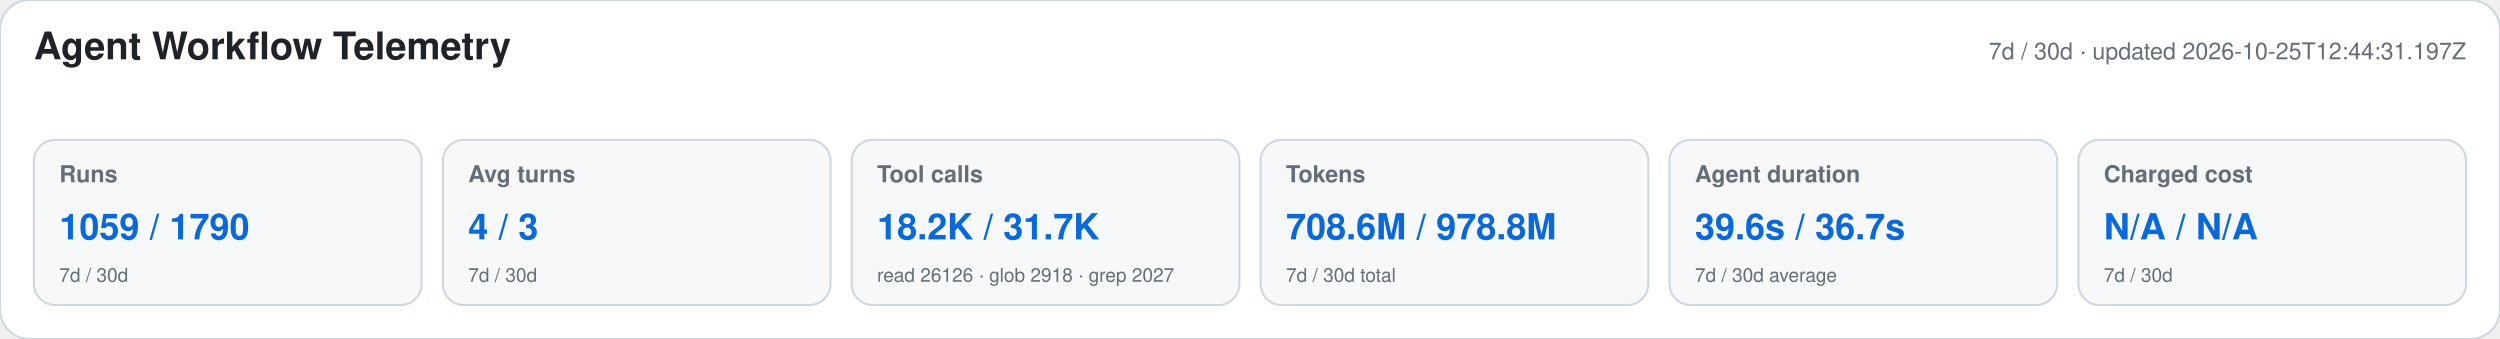
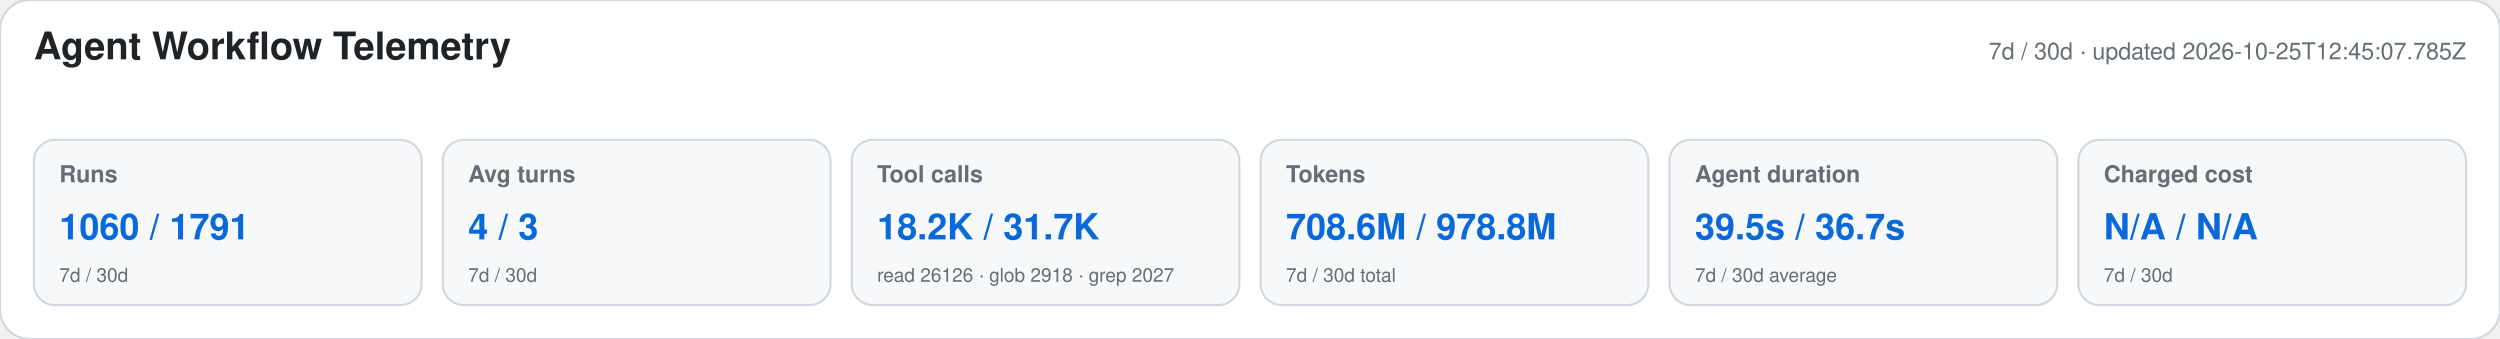
<svg xmlns="http://www.w3.org/2000/svg" width="1180" height="160" viewBox="0 0 1180 160" role="img" aria-labelledby="title desc">
  <style>text{font-family:-apple-system,BlinkMacSystemFont,"Segoe UI",Helvetica,Arial,sans-serif}.heading{font-size:18px;font-weight:650;fill:#1f2328}.meta,.label,.secondary{fill:#656d76}.meta,.label{font-size:11px}.label{font-weight:600}.primary{font-size:17px;font-weight:700;fill:#0969da}.secondary{font-size:9px}</style>
  <rect width="1180" height="160" rx="14" fill="#ffffff" stroke="#d0d7de" />
  <text x="16" y="28" class="heading">Agent Workflow Telemetry</text>
-   <text x="1164" y="28" text-anchor="end" class="meta">7d / 30d · updated 2026-10-25T12:44:31.197Z</text>
+   <text x="1164" y="28" text-anchor="end" class="meta">7d / 30d · updated 2026-10-25T12:45:07.785Z</text>
  <g>
    <rect x="16" y="66" width="183" height="78" rx="10" fill="#f6f8fa" stroke="#d0d7de" />
    <text x="28" y="86" class="label">Runs</text>
-     <text x="28" y="113" class="primary">1059 / 1790</text>
+     <text x="28" y="113" class="primary">1060 / 1791</text>
    <text x="28" y="133" class="secondary">7d / 30d</text>
  </g>
  <g>
    <rect x="209" y="66" width="183" height="78" rx="10" fill="#f6f8fa" stroke="#d0d7de" />
    <text x="221" y="86" class="label">Avg turns</text>
    <text x="221" y="113" class="primary">4 / 3</text>
    <text x="221" y="133" class="secondary">7d / 30d</text>
  </g>
  <g>
    <rect x="402" y="66" width="183" height="78" rx="10" fill="#f6f8fa" stroke="#d0d7de" />
    <text x="414" y="86" class="label">Tool calls</text>
    <text x="414" y="113" class="primary">18.2K / 31.7K</text>
    <text x="414" y="133" class="secondary">read 26126 · glob 2918 · grep 2027</text>
  </g>
  <g>
    <rect x="595" y="66" width="183" height="78" rx="10" fill="#f6f8fa" stroke="#d0d7de" />
    <text x="607" y="86" class="label">Tokens</text>
    <text x="607" y="113" class="primary">708.6M / 978.8M</text>
    <text x="607" y="133" class="secondary">7d / 30d total</text>
  </g>
  <g>
    <rect x="788" y="66" width="183" height="78" rx="10" fill="#f6f8fa" stroke="#d0d7de" />
    <text x="800" y="86" class="label">Agent duration</text>
-     <text x="800" y="113" class="primary">39.6s / 36.7s</text>
+     <text x="800" y="113" class="primary">39.5s / 36.7s</text>
    <text x="800" y="133" class="secondary">7d / 30d average</text>
  </g>
  <g>
    <rect x="981" y="66" width="183" height="78" rx="10" fill="#f6f8fa" stroke="#d0d7de" />
    <text x="993" y="86" class="label">Charged cost</text>
    <text x="993" y="113" class="primary">N/A / N/A</text>
    <text x="993" y="133" class="secondary">7d / 30d</text>
  </g>
</svg>
